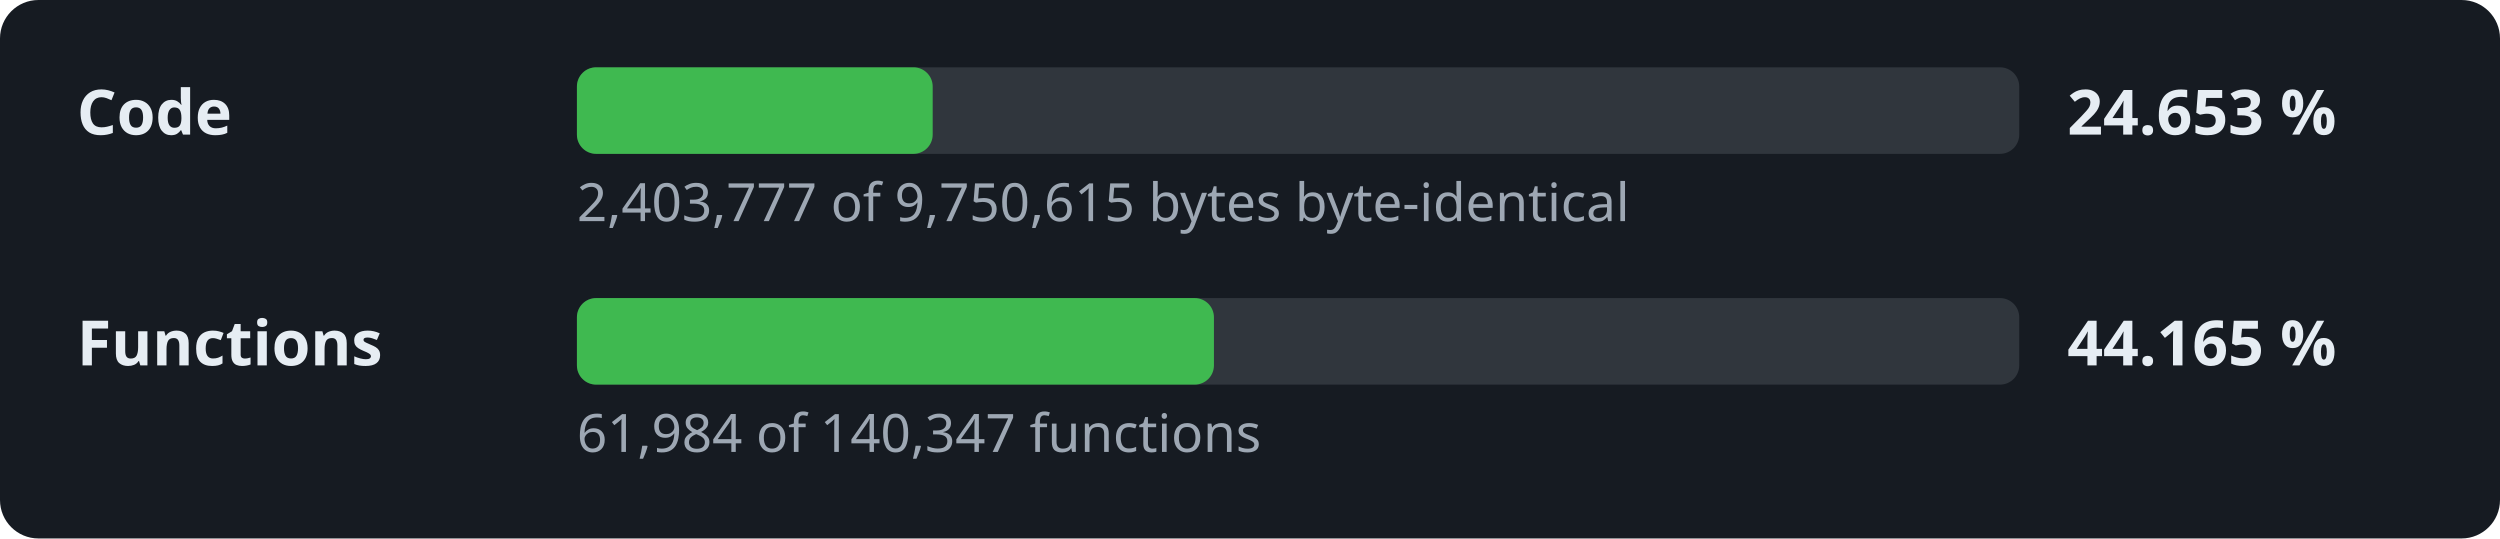
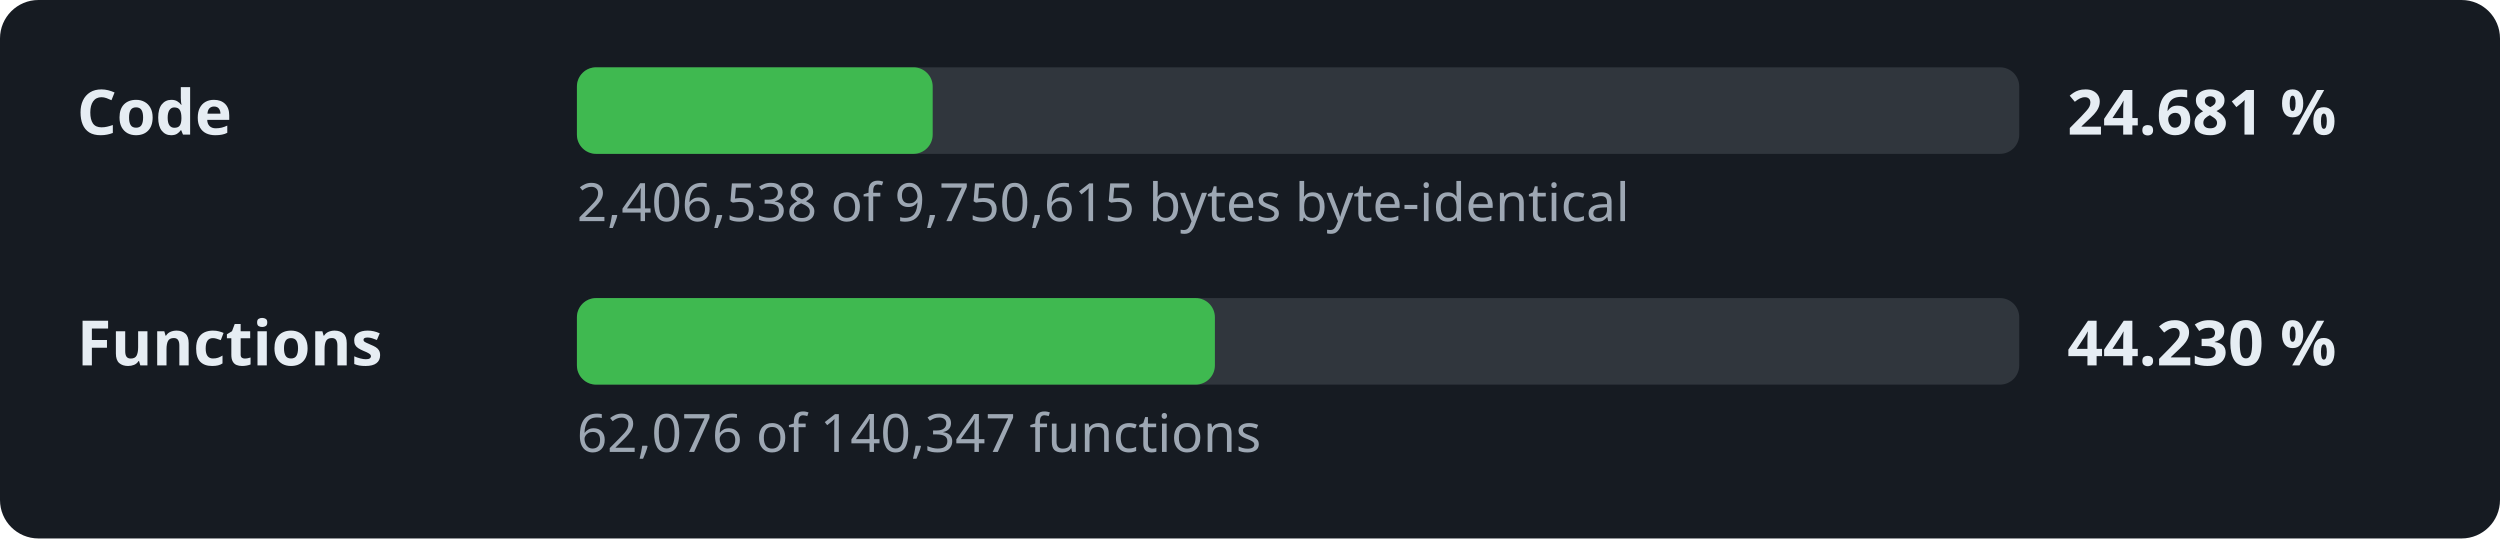
- <svg xmlns="http://www.w3.org/2000/svg" width="520" height="112" viewBox="0 0 520 112" role="img" aria-label="Decompilation progress: 24.653 % of the code">
+ <svg xmlns="http://www.w3.org/2000/svg" width="520" height="112" viewBox="0 0 520 112" role="img" aria-label="Decompilation progress: 24.681 % of the code">
  <style>.l,.v{font:600 13px sans-serif;fill:#e6edf3}.d{font:11px sans-serif;fill:#9da7b3}.t{fill:#30363d}.f{fill:#3fb950}</style>
  <rect width="520" height="112" rx="8" fill="#161b22" />
  <text x="16" y="28" class="l">Code</text>
  <rect x="120" y="14" width="300" height="18" rx="4" class="t" />
  <rect x="120" y="14" width="74.0" height="18" rx="4" class="f" />
-   <text x="430" y="28" class="v">24.653 %</text>
-   <text x="120" y="46" class="d">2,403,777 of 9,750,615 bytes byte-identical</text>
+   <text x="430" y="28" class="v">24.681 %</text>
+   <text x="120" y="46" class="d">2,406,538 of 9,750,615 bytes byte-identical</text>
  <text x="16" y="76" class="l">Functions</text>
  <rect x="120" y="62" width="300" height="18" rx="4" class="t" />
-   <rect x="120" y="62" width="132.5" height="18" rx="4" class="f" />
-   <text x="430" y="76" class="v">44.165 %</text>
-   <text x="120" y="94" class="d">61,984 of 140,347 functions</text>
+   <rect x="120" y="62" width="132.7" height="18" rx="4" class="f" />
+   <text x="430" y="76" class="v">44.230 %</text>
+   <text x="120" y="94" class="d">62,076 of 140,347 functions</text>
</svg>
